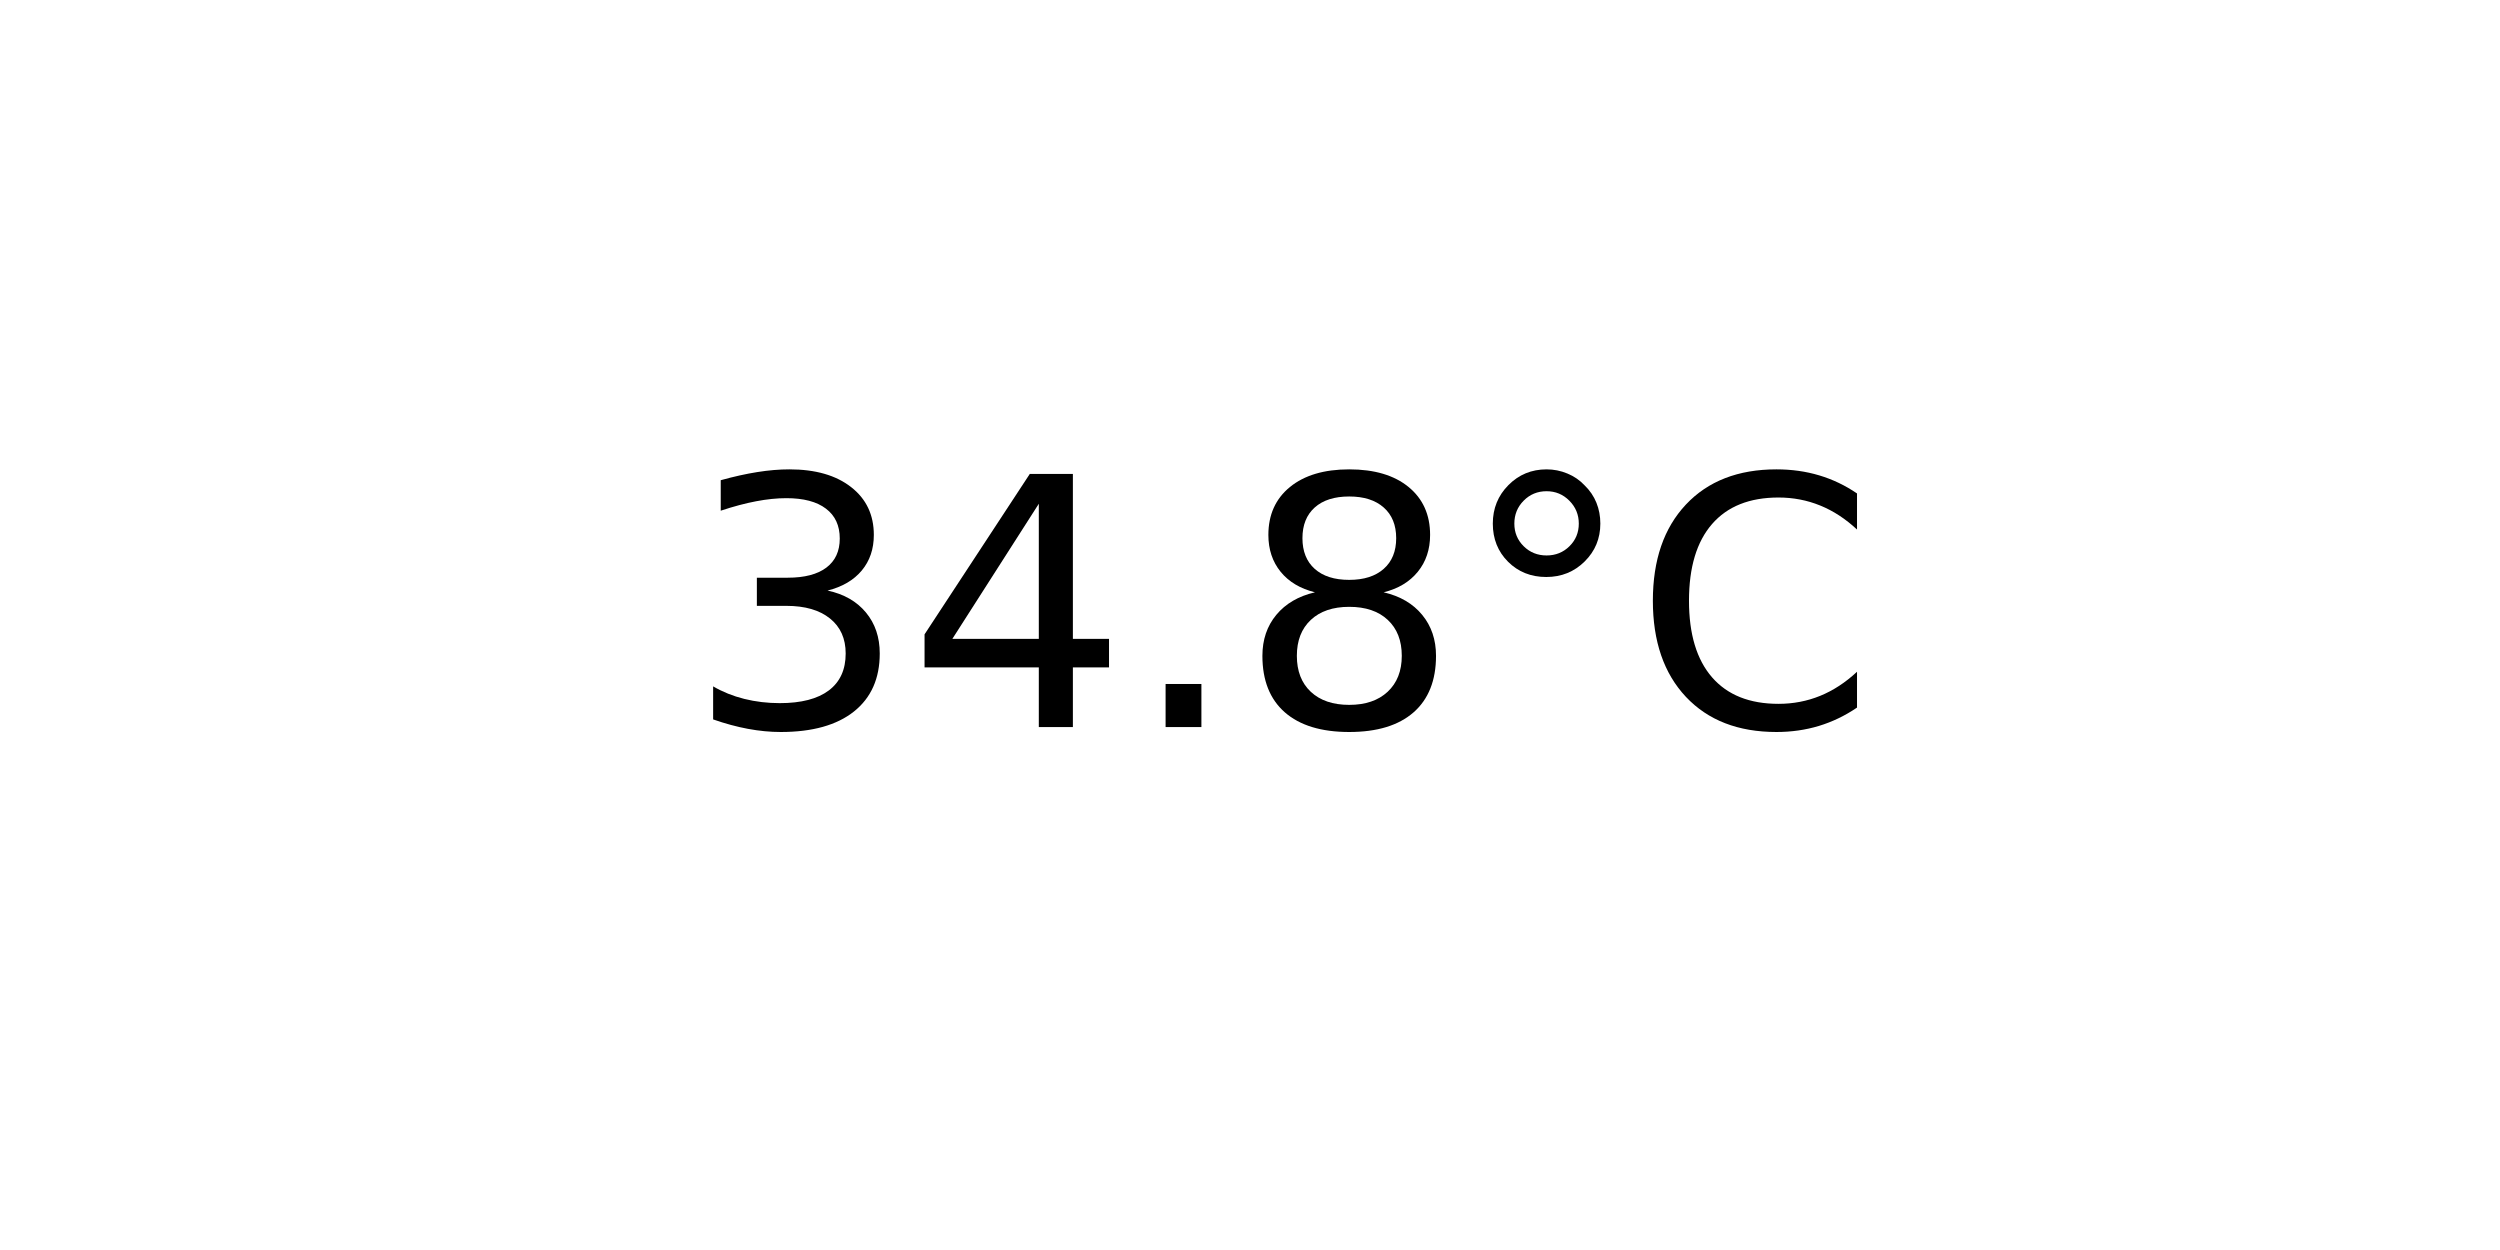
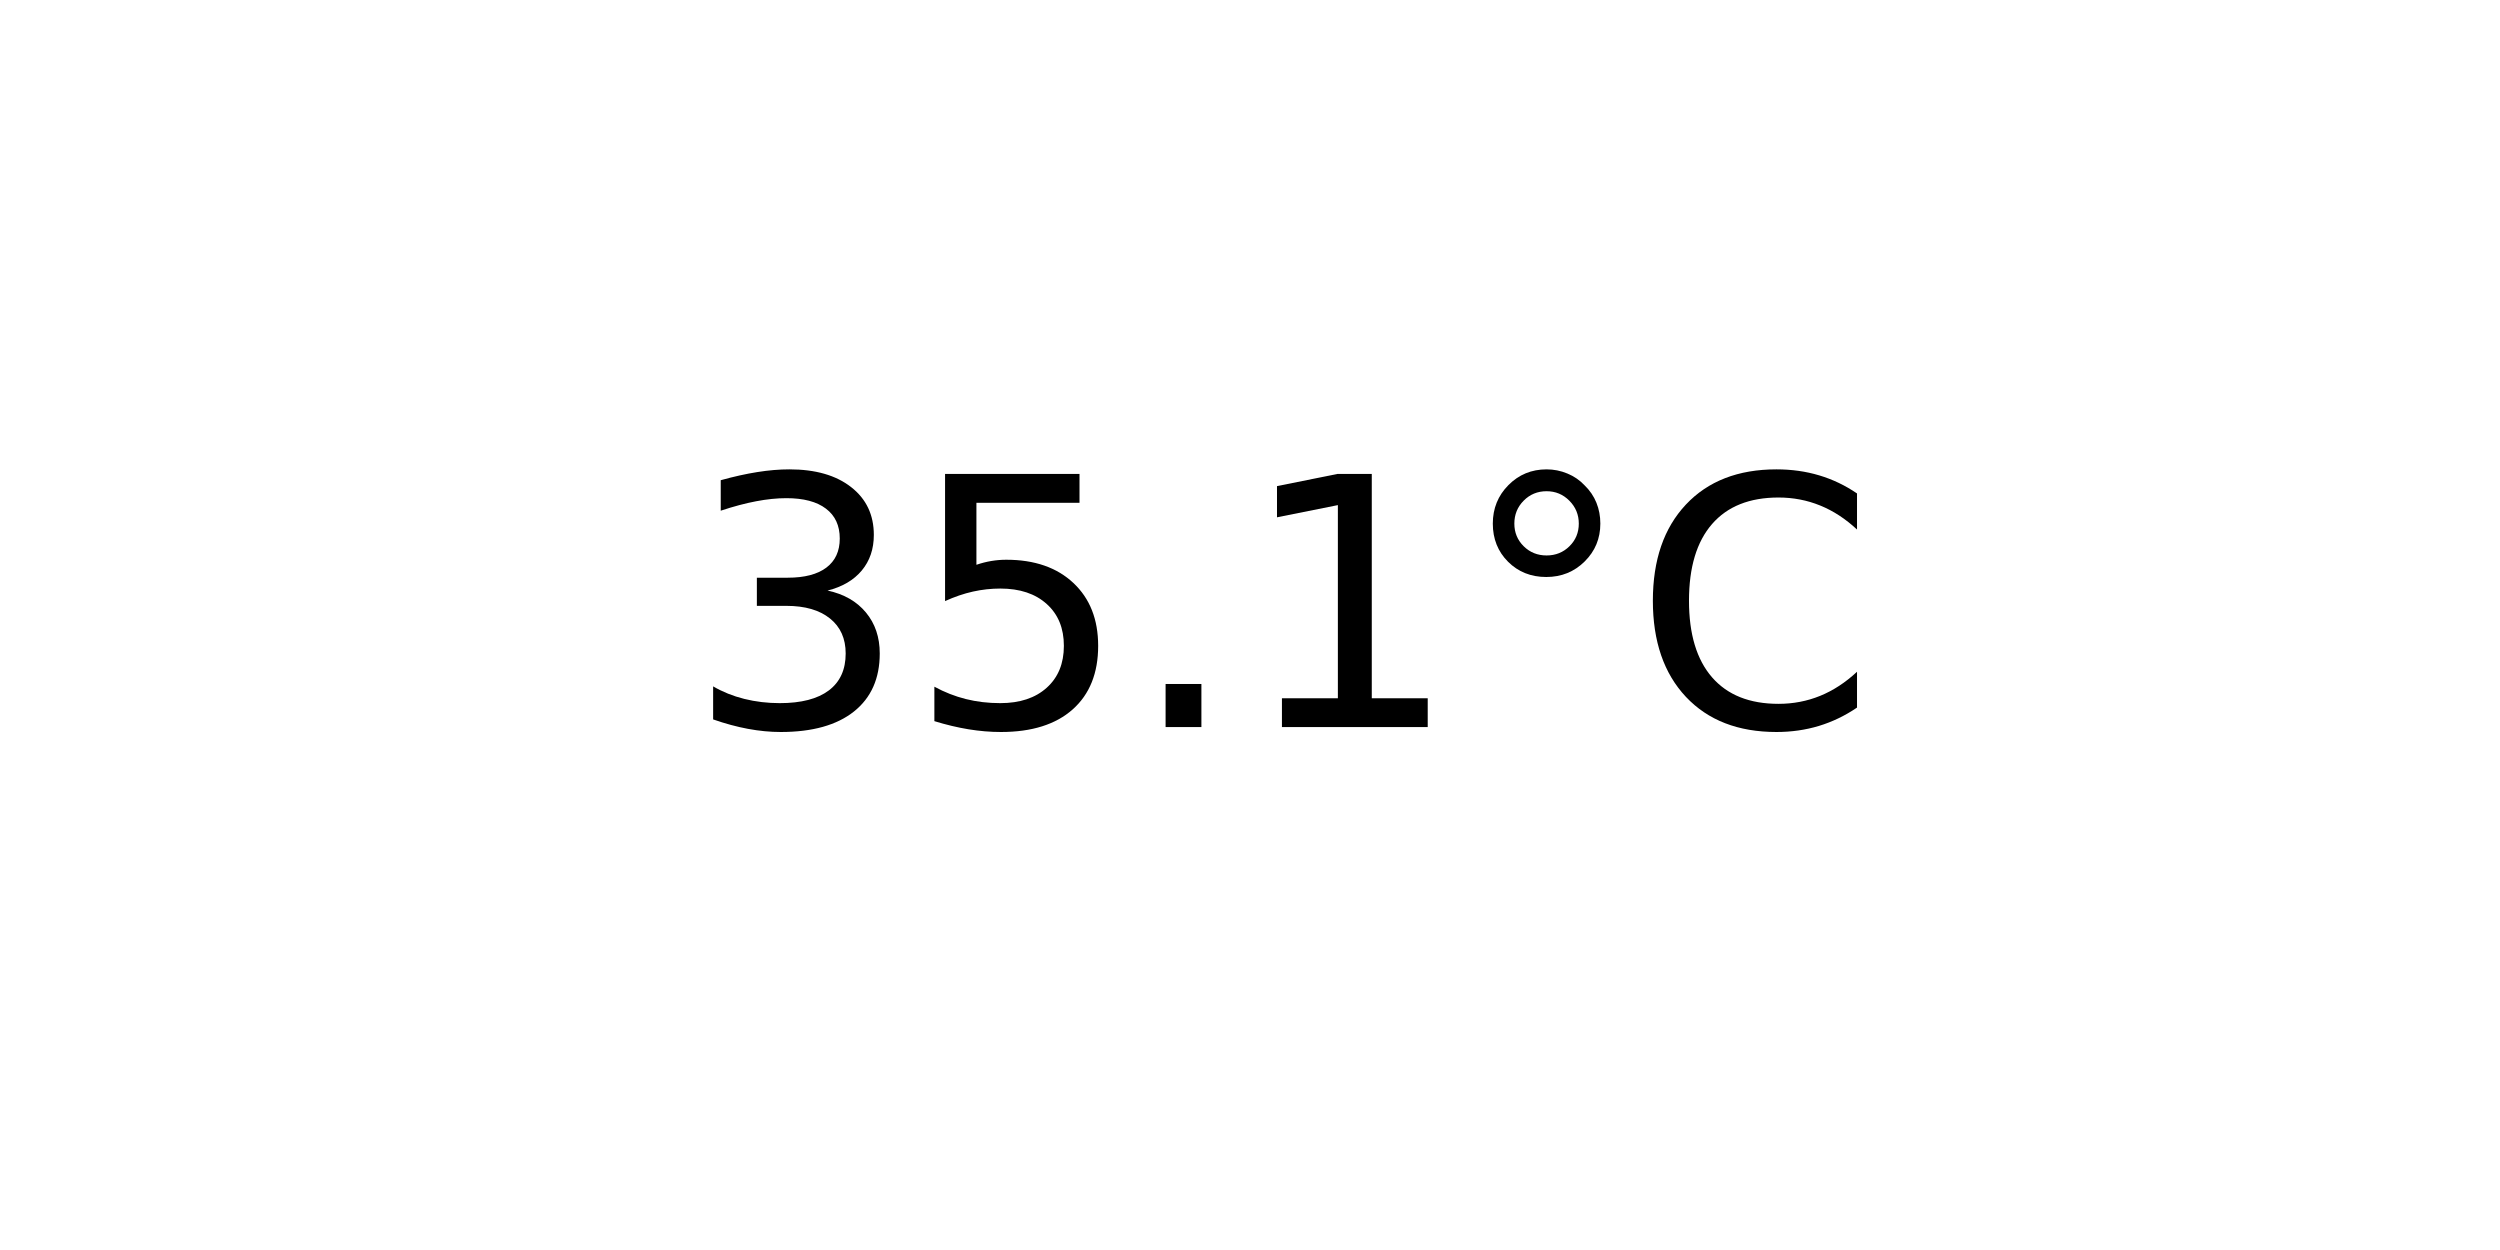
<svg xmlns="http://www.w3.org/2000/svg" xmlns:xlink="http://www.w3.org/1999/xlink" width="72pt" height="36pt" viewBox="0 0 72 36" version="1.1">
  <defs>
    <style type="text/css">*{stroke-linejoin: round; stroke-linecap: butt}</style>
  </defs>
  <g id="figure_1">
    <g id="axes_1">
      <g id="text_1">
        <g transform="translate(19.77578 20.93937) scale(0.1 -0.1)">
          <defs>
            <path id="DejaVuSans-33" d="M 2597 2516  Q 3050 2419 3304 2112  Q 3559 1806 3559 1356  Q 3559 666 3084 287  Q 2609 -91 1734 -91  Q 1441 -91 1130 -33  Q 819 25 488 141  L 488 750  Q 750 597 1062 519  Q 1375 441 1716 441  Q 2309 441 2620 675  Q 2931 909 2931 1356  Q 2931 1769 2642 2001  Q 2353 2234 1838 2234  L 1294 2234  L 1294 2753  L 1863 2753  Q 2328 2753 2575 2939  Q 2822 3125 2822 3475  Q 2822 3834 2567 4026  Q 2313 4219 1838 4219  Q 1578 4219 1281 4162  Q 984 4106 628 3988  L 628 4550  Q 988 4650 1302 4700  Q 1616 4750 1894 4750  Q 2613 4750 3031 4423  Q 3450 4097 3450 3541  Q 3450 3153 3228 2886  Q 3006 2619 2597 2516  z " transform="scale(0.015625)" />
-             <path id="DejaVuSans-34" d="M 2419 4116  L 825 1625  L 2419 1625  L 2419 4116  z M 2253 4666  L 3047 4666  L 3047 1625  L 3713 1625  L 3713 1100  L 3047 1100  L 3047 0  L 2419 0  L 2419 1100  L 313 1100  L 313 1709  L 2253 4666  z " transform="scale(0.015625)" />
+             <path id="DejaVuSans-35" d="M 691 4666  L 3169 4666  L 3169 4134  L 1269 4134  L 1269 2991  Q 1406 3038 1543 3061  Q 1681 3084 1819 3084  Q 2600 3084 3056 2656  Q 3513 2228 3513 1497  Q 3513 744 3044 326  Q 2575 -91 1722 -91  Q 1428 -91 1123 -41  Q 819 9 494 109  L 494 744  Q 775 591 1075 516  Q 1375 441 1709 441  Q 2250 441 2565 725  Q 2881 1009 2881 1497  Q 2881 1984 2565 2268  Q 2250 2553 1709 2553  Q 1456 2553 1204 2497  Q 953 2441 691 2322  L 691 4666  z " transform="scale(0.015625)" />
            <path id="DejaVuSans-2e" d="M 684 794  L 1344 794  L 1344 0  L 684 0  L 684 794  z " transform="scale(0.015625)" />
-             <path id="DejaVuSans-38" d="M 2034 2216  Q 1584 2216 1326 1975  Q 1069 1734 1069 1313  Q 1069 891 1326 650  Q 1584 409 2034 409  Q 2484 409 2743 651  Q 3003 894 3003 1313  Q 3003 1734 2745 1975  Q 2488 2216 2034 2216  z M 1403 2484  Q 997 2584 770 2862  Q 544 3141 544 3541  Q 544 4100 942 4425  Q 1341 4750 2034 4750  Q 2731 4750 3128 4425  Q 3525 4100 3525 3541  Q 3525 3141 3298 2862  Q 3072 2584 2669 2484  Q 3125 2378 3379 2068  Q 3634 1759 3634 1313  Q 3634 634 3220 271  Q 2806 -91 2034 -91  Q 1263 -91 848 271  Q 434 634 434 1313  Q 434 1759 690 2068  Q 947 2378 1403 2484  z M 1172 3481  Q 1172 3119 1398 2916  Q 1625 2713 2034 2713  Q 2441 2713 2670 2916  Q 2900 3119 2900 3481  Q 2900 3844 2670 4047  Q 2441 4250 2034 4250  Q 1625 4250 1398 4047  Q 1172 3844 1172 3481  z " transform="scale(0.015625)" />
+             <path id="DejaVuSans-31" d="M 794 531  L 1825 531  L 1825 4091  L 703 3866  L 703 4441  L 1819 4666  L 2450 4666  L 2450 531  L 3481 531  L 3481 0  L 794 0  L 794 531  z " transform="scale(0.015625)" />
            <path id="DejaVuSans-b0" d="M 1600 4347  Q 1350 4347 1178 4173  Q 1006 4000 1006 3750  Q 1006 3503 1178 3333  Q 1350 3163 1600 3163  Q 1850 3163 2022 3333  Q 2194 3503 2194 3750  Q 2194 3997 2020 4172  Q 1847 4347 1600 4347  z M 1600 4750  Q 1800 4750 1984 4673  Q 2169 4597 2303 4453  Q 2447 4313 2519 4134  Q 2591 3956 2591 3750  Q 2591 3338 2302 3052  Q 2013 2766 1594 2766  Q 1172 2766 890 3047  Q 609 3328 609 3750  Q 609 4169 896 4459  Q 1184 4750 1600 4750  z " transform="scale(0.015625)" />
            <path id="DejaVuSans-43" d="M 4122 4306  L 4122 3641  Q 3803 3938 3442 4084  Q 3081 4231 2675 4231  Q 1875 4231 1450 3742  Q 1025 3253 1025 2328  Q 1025 1406 1450 917  Q 1875 428 2675 428  Q 3081 428 3442 575  Q 3803 722 4122 1019  L 4122 359  Q 3791 134 3420 21  Q 3050 -91 2638 -91  Q 1578 -91 968 557  Q 359 1206 359 2328  Q 359 3453 968 4101  Q 1578 4750 2638 4750  Q 3056 4750 3426 4639  Q 3797 4528 4122 4306  z " transform="scale(0.015625)" />
          </defs>
          <use xlink:href="#DejaVuSans-33" />
-           <use xlink:href="#DejaVuSans-34" x="63.623" />
+           <use xlink:href="#DejaVuSans-35" x="63.623" />
          <use xlink:href="#DejaVuSans-2e" x="127.246" />
-           <use xlink:href="#DejaVuSans-38" x="159.033" />
+           <use xlink:href="#DejaVuSans-31" x="159.033" />
          <use xlink:href="#DejaVuSans-b0" x="222.656" />
          <use xlink:href="#DejaVuSans-43" x="272.656" />
        </g>
      </g>
    </g>
  </g>
</svg>
